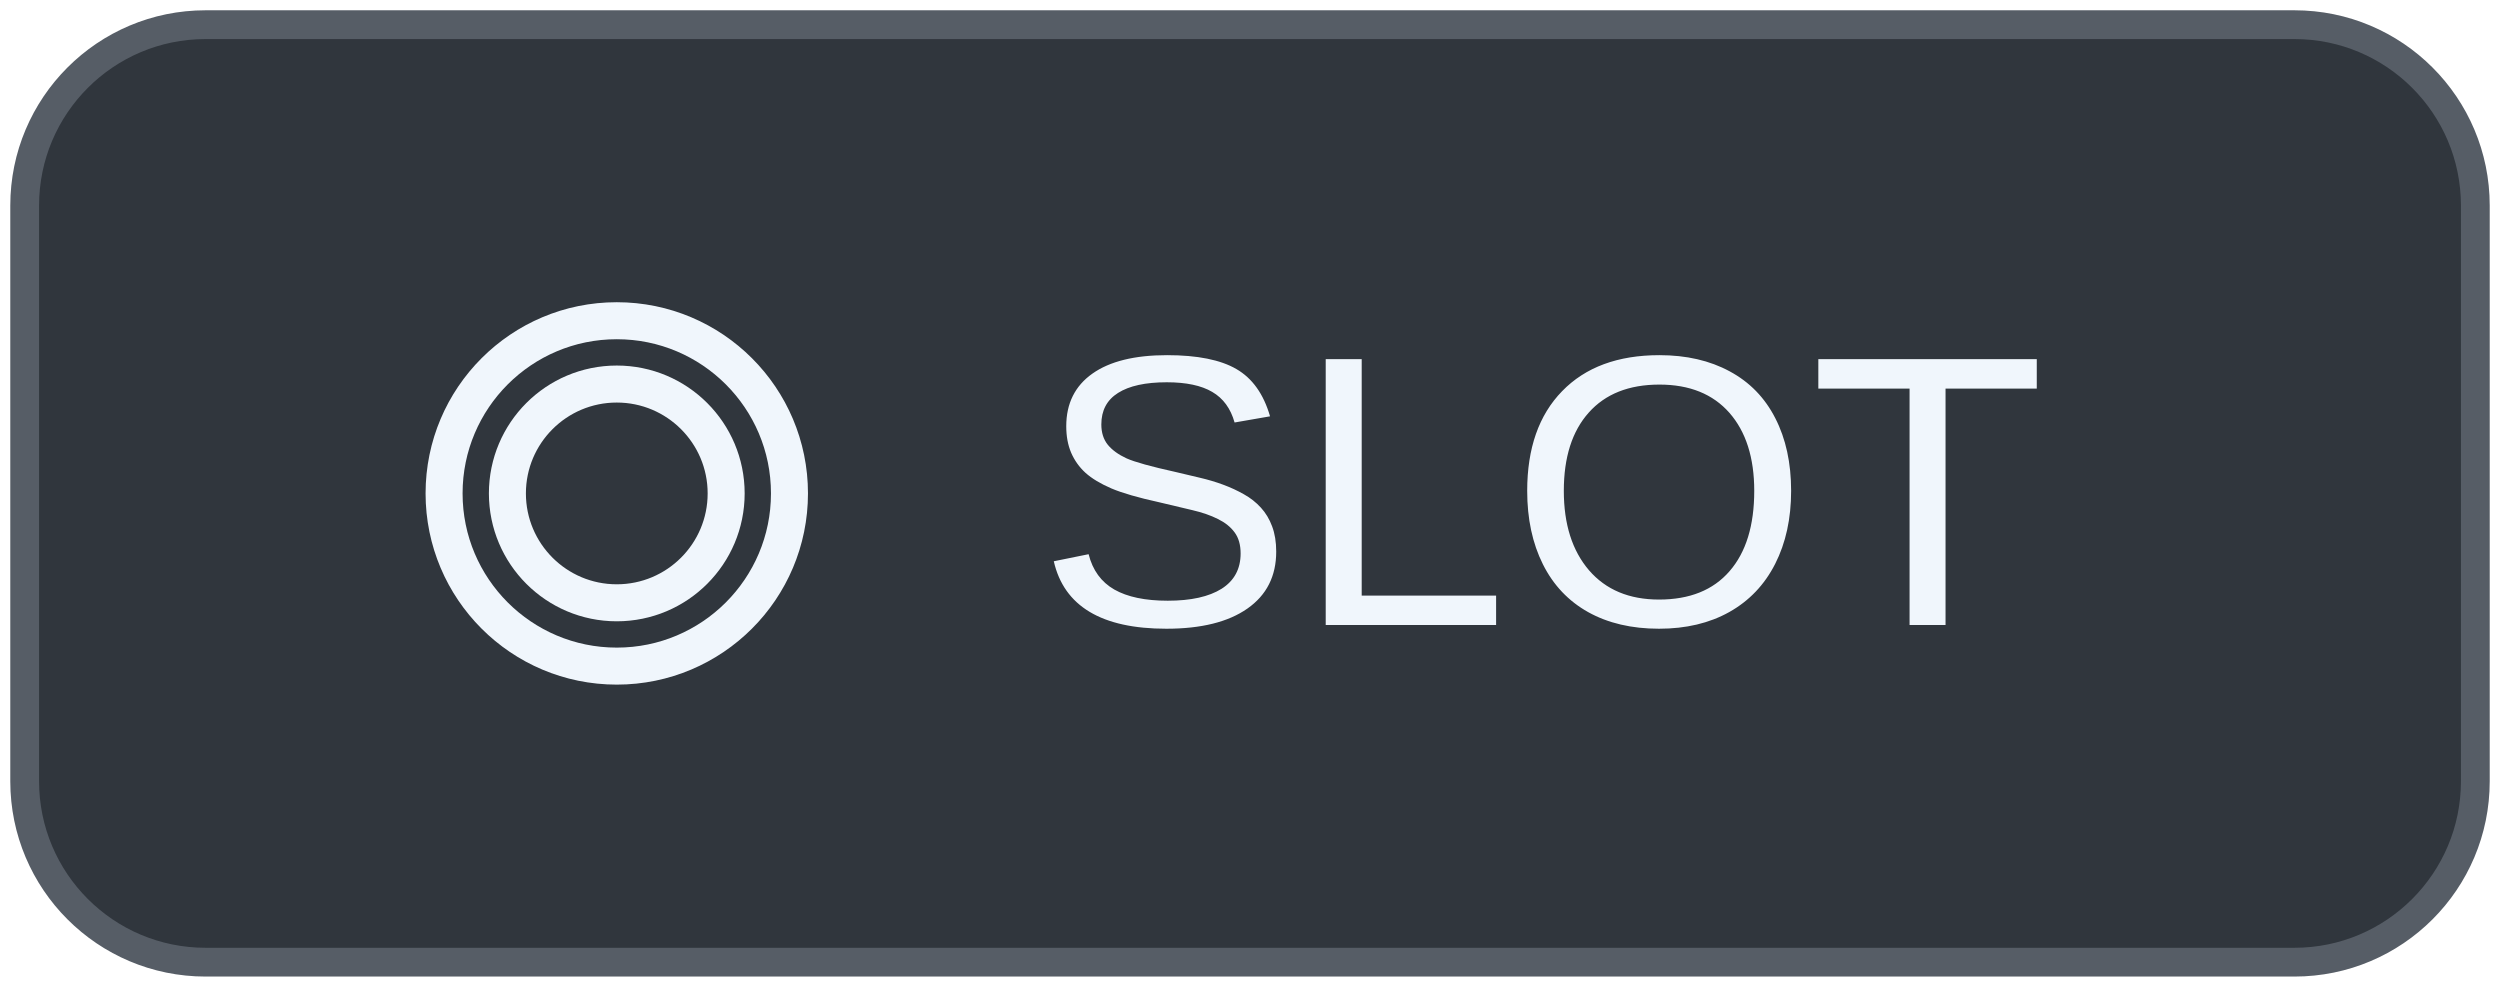
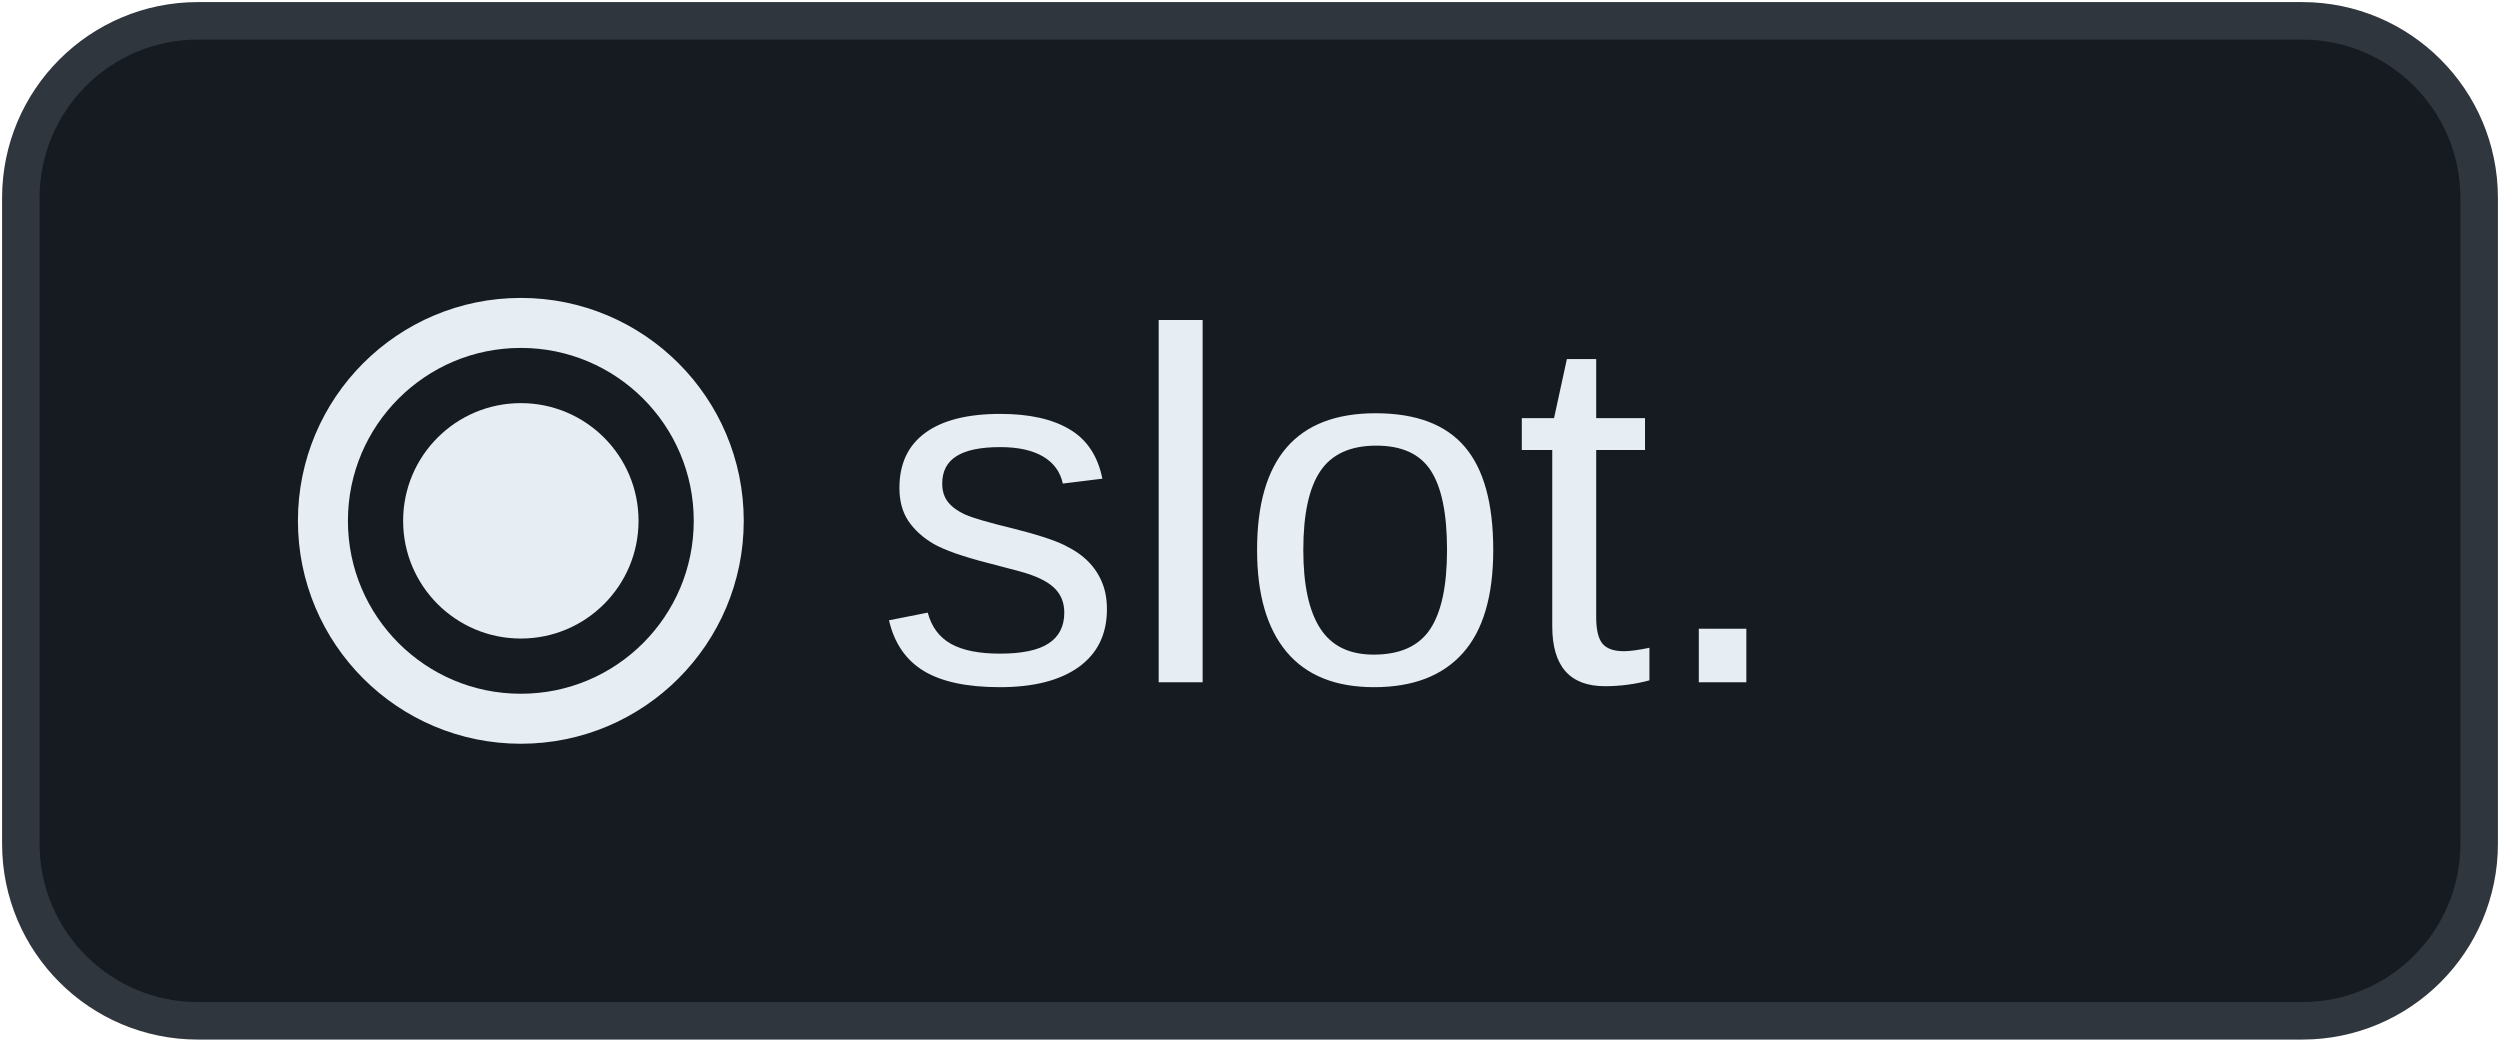
- <svg xmlns="http://www.w3.org/2000/svg" width="304" height="120" viewBox="0 0 304 120" role="img" aria-labelledby="title">
-   <rect x="3" y="3" width="298" height="114" rx="22" fill="#30363d" stroke="#565d66" stroke-width="3.5" />
-   <g fill="none" stroke="#f0f6fc" stroke-width="4.5">
-     <circle cx="75" cy="60" r="21" />
-     <circle cx="75" cy="60" r="13.3" />
-   </g>
-   <text x="126" y="76" fill="#f0f6fc" font-family="Arial, Helvetica, sans-serif" font-size="47" font-weight="500">SLOT</text>
+ <svg xmlns="http://www.w3.org/2000/svg" width="240" height="100" viewBox="0 0 240 100" role="img" aria-labelledby="title">
+   <rect x="2" y="2" width="236" height="96" rx="17" fill="#161b22" stroke="#30363d" stroke-width="3.6" />
+   <circle cx="50" cy="50" r="19" fill="none" stroke="#e6edf3" stroke-width="4.8" />
+   <circle cx="50" cy="50" r="11.3" fill="#e6edf3" />
+   <text x="84" y="65.5" font-family="Arial, Helvetica, sans-serif" font-size="48" font-weight="500" fill="#e6edf3">slot.</text>
</svg>
